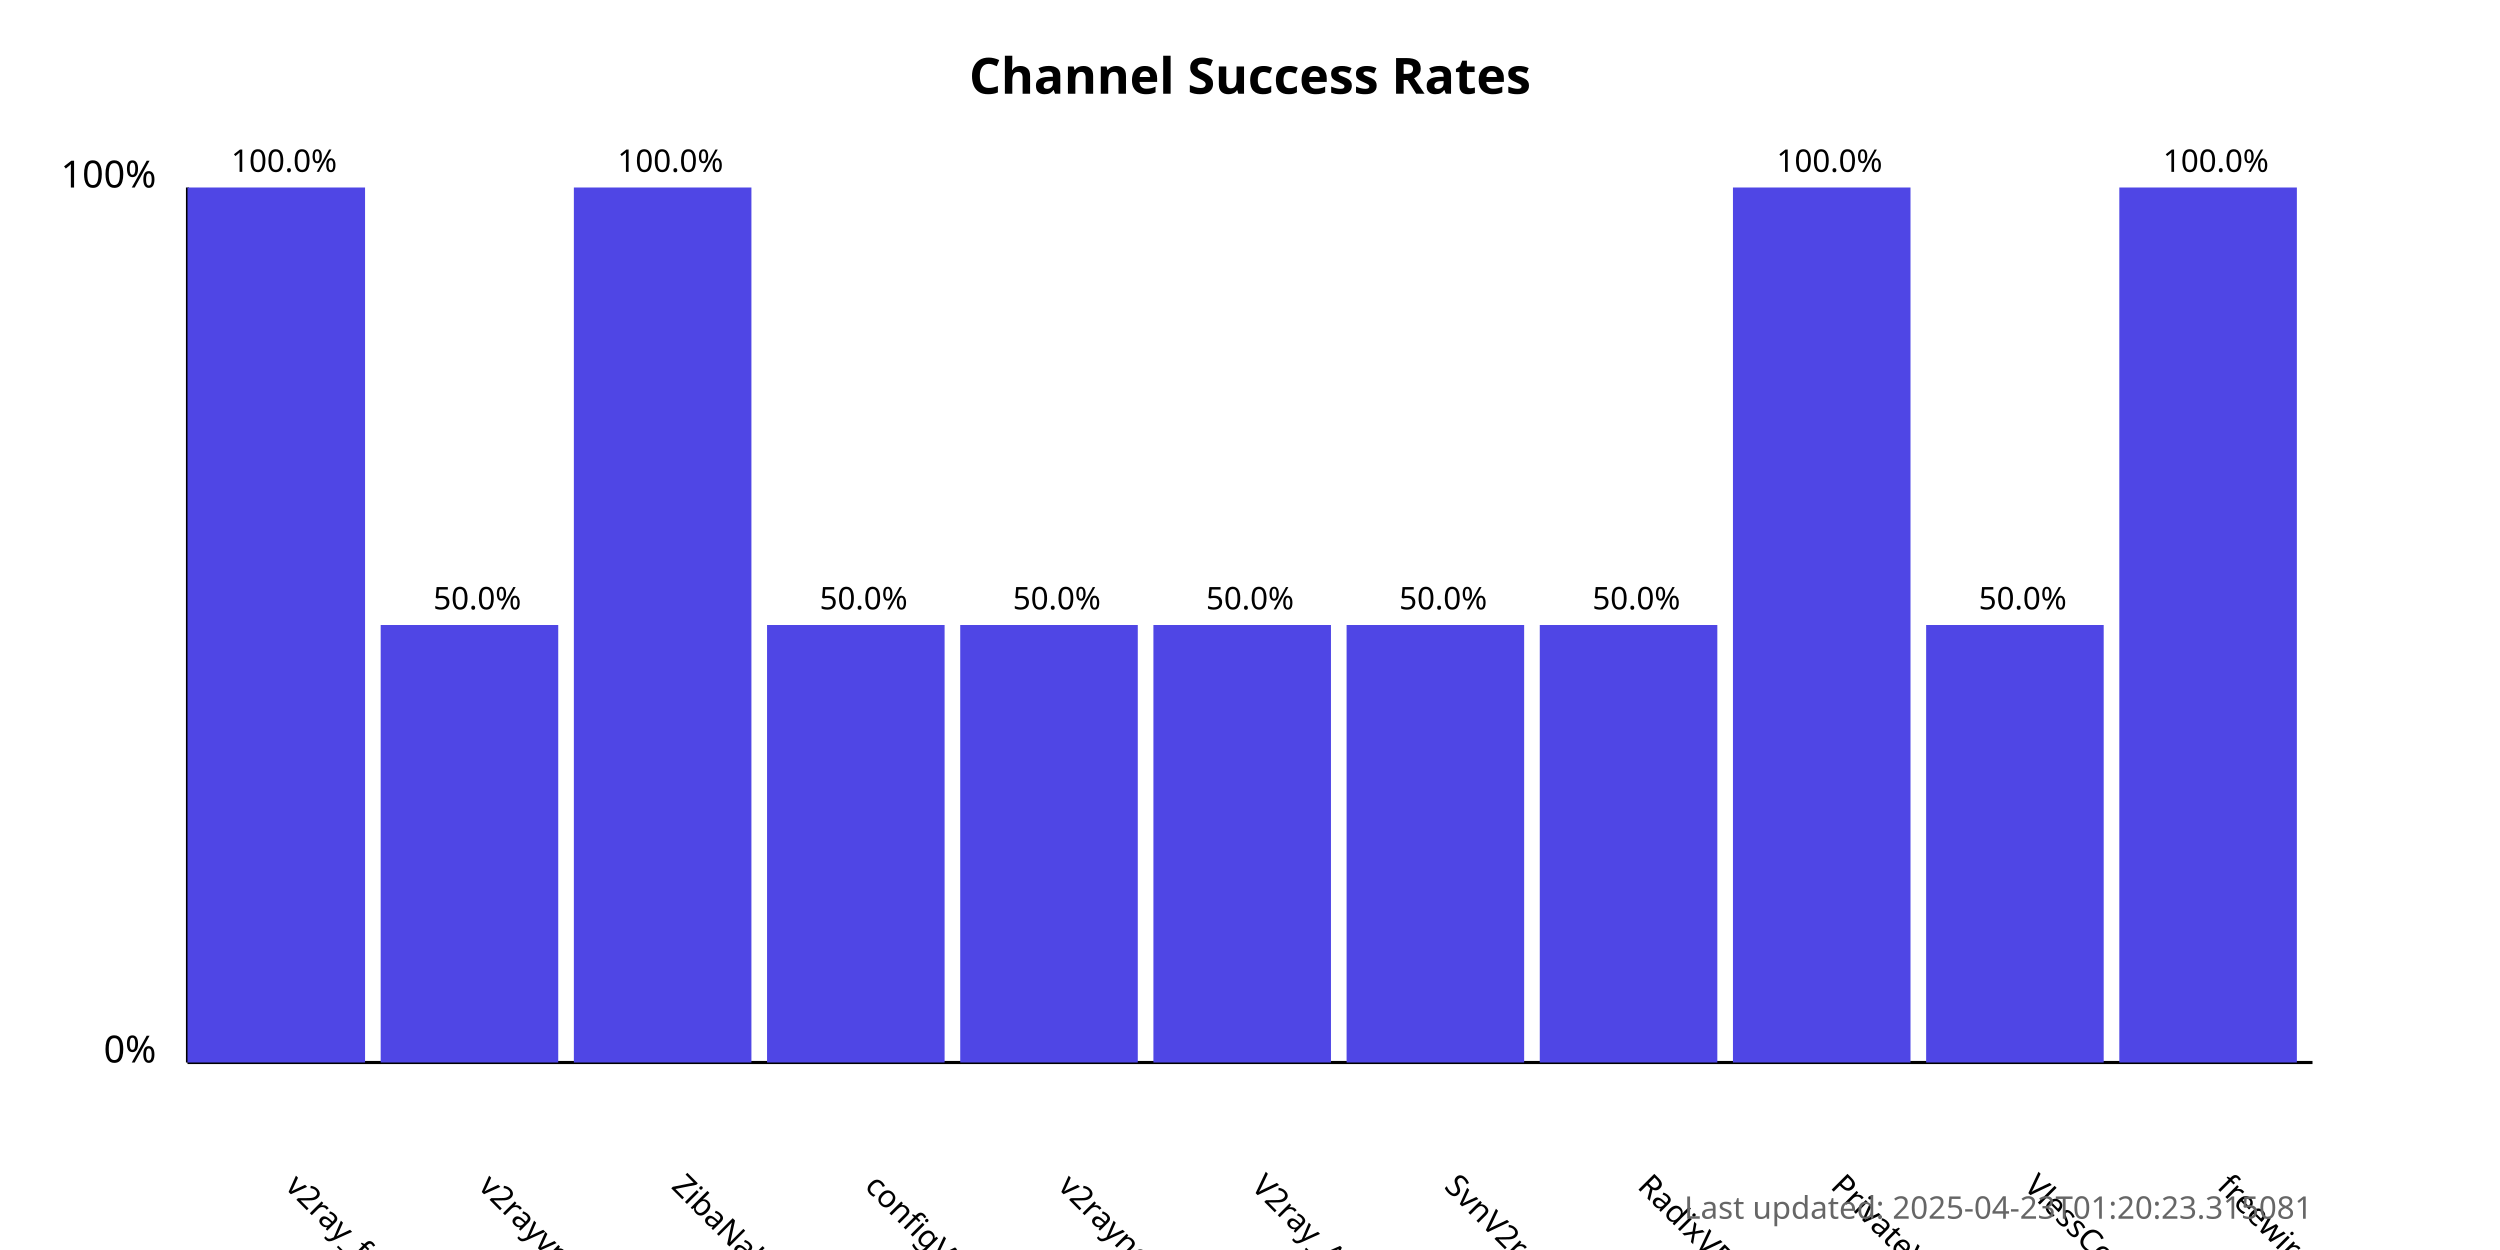
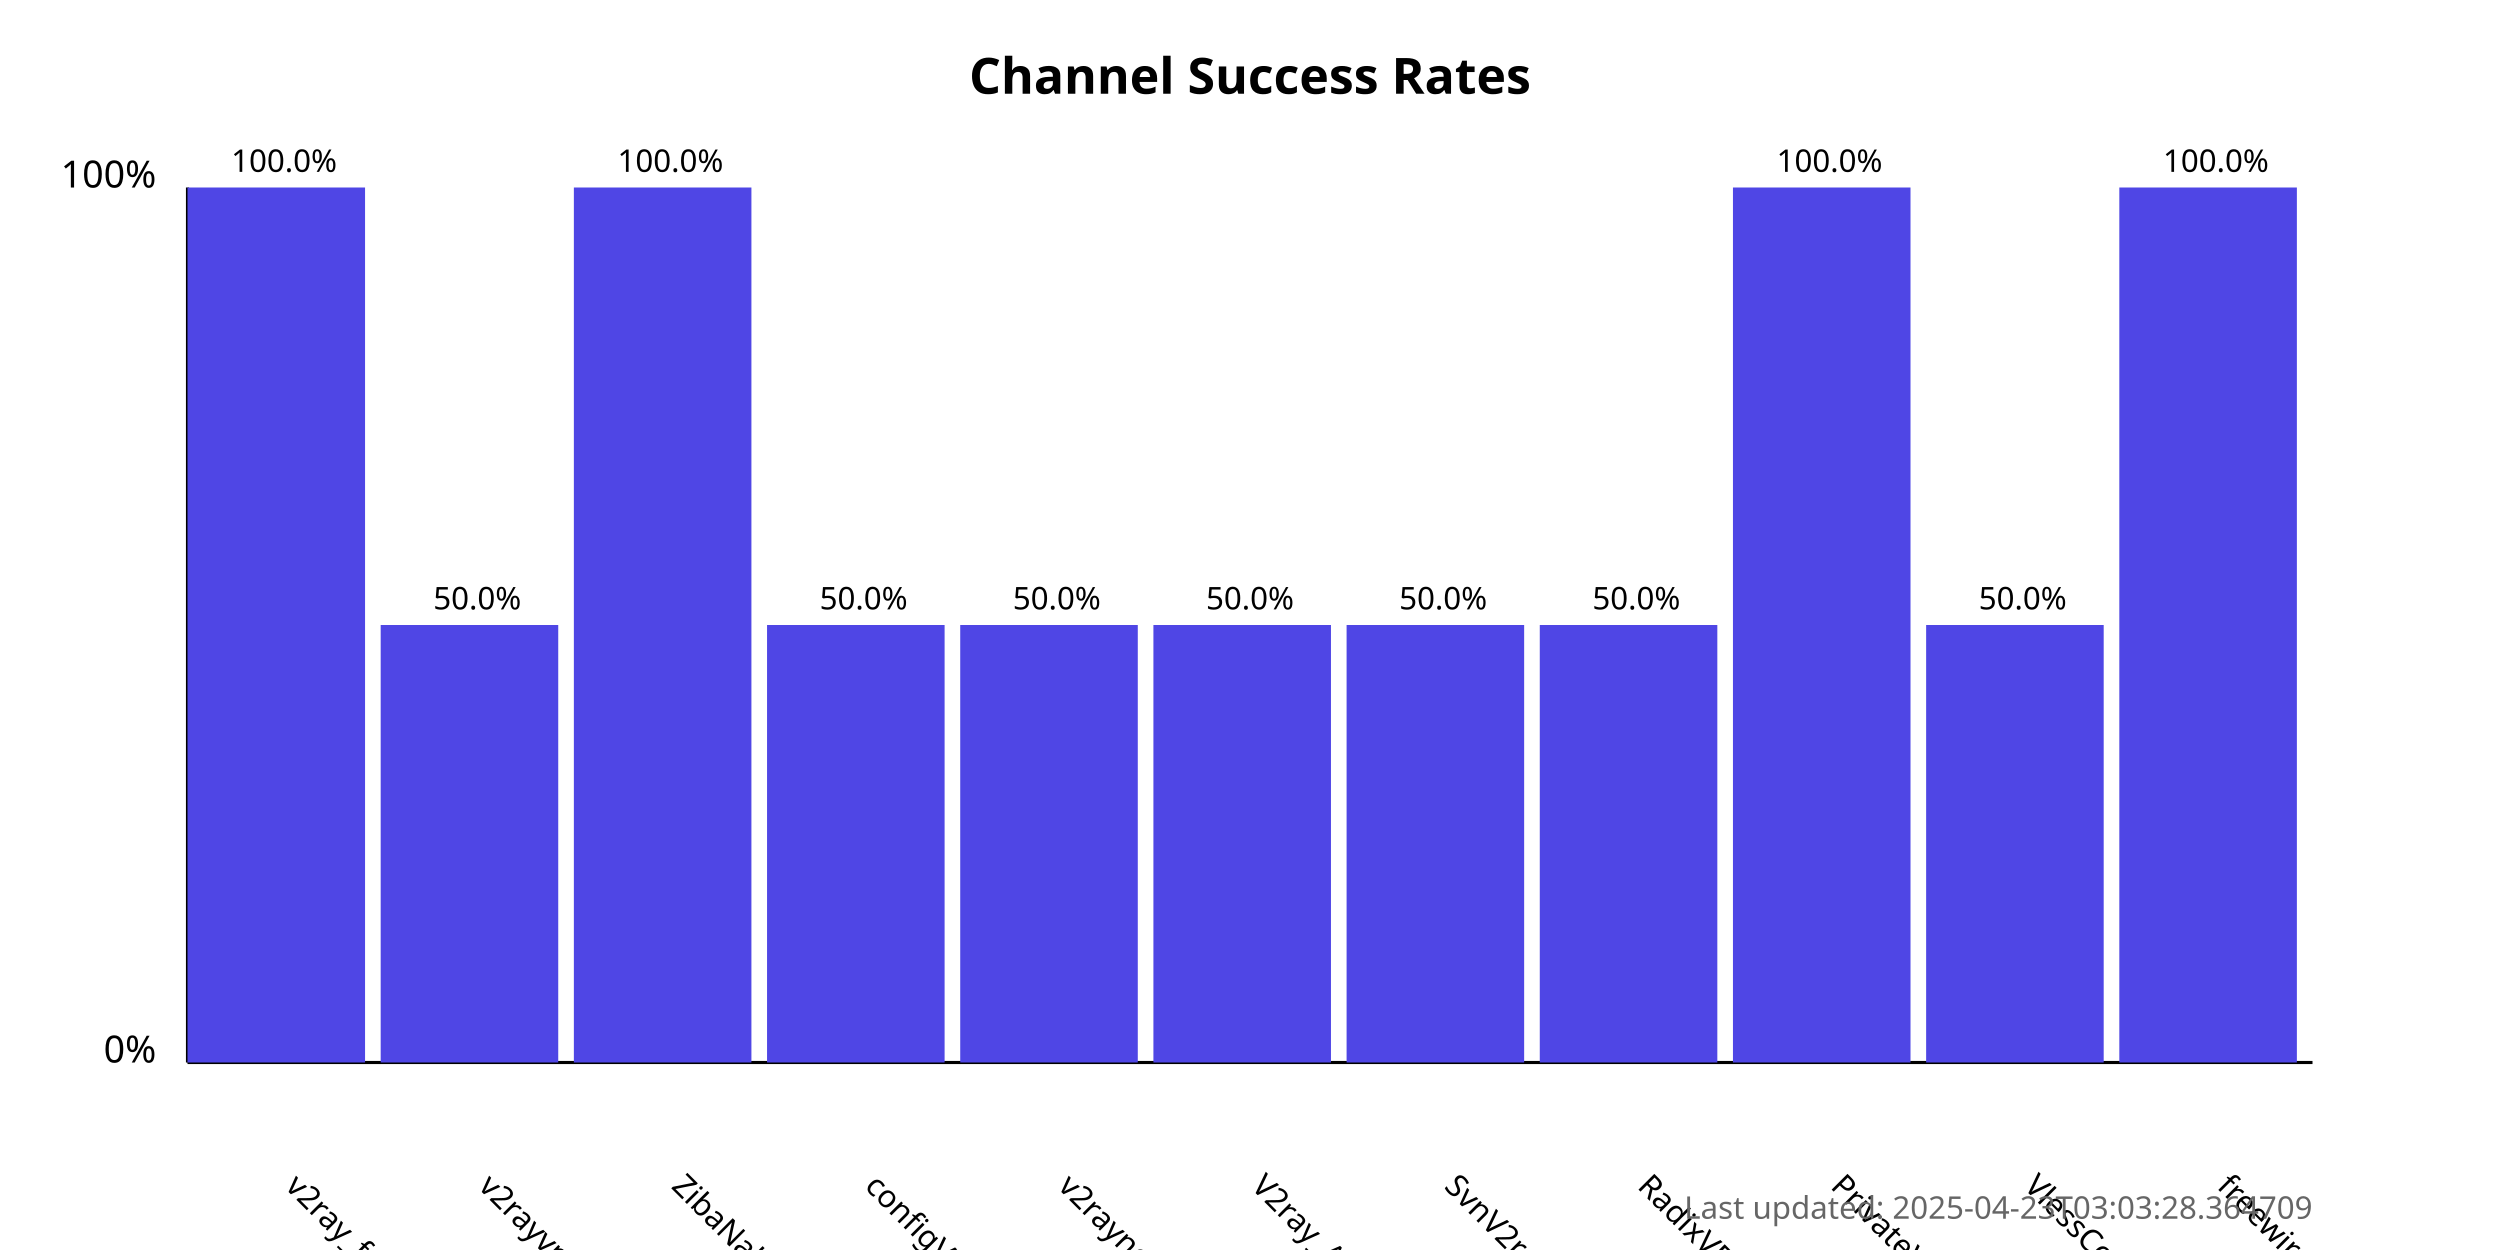
<svg xmlns="http://www.w3.org/2000/svg" width="800" height="400">
  <style>
            .chart-title { font: bold 16px sans-serif; }
            .axis-label { font: 12px sans-serif; }
            .tick-label { font: 10px sans-serif; }
            .bar { fill: #4f46e5; }
            .bar:hover { fill: #6366f1; }
            .timestamp { font: 10px sans-serif; fill: #666; }
        </style>
  <text x="400.0" y="30" text-anchor="middle" class="chart-title">
            Channel Success Rates
        </text>
  <line x1="60" y1="340" x2="60" y2="60" stroke="black" stroke-width="1" />
  <line x1="60" y1="340" x2="740" y2="340" stroke="black" stroke-width="1" />
  <text x="50" y="340" text-anchor="end" class="axis-label">0%</text>
  <text x="50" y="60" text-anchor="end" class="axis-label">100%</text>
  <g>
    <rect x="60" y="60.0" width="56.818" height="280.0" class="bar" />
    <text x="90.909" y="380" transform="rotate(45, 90.90909, 380)" text-anchor="start" class="tick-label">
                v2ray_free_conf
            </text>
    <text x="90.909" y="55.0" text-anchor="middle" class="tick-label">
                100.0%
            </text>
  </g>
  <g>
    <rect x="121.818" y="200.0" width="56.818" height="140.0" class="bar" />
    <text x="152.727" y="380" transform="rotate(45, 152.7273, 380)" text-anchor="start" class="tick-label">
                v2rayvpno
            </text>
    <text x="152.727" y="195.0" text-anchor="middle" class="tick-label">
                50.0%
            </text>
  </g>
  <g>
    <rect x="183.636" y="60.0" width="56.818" height="280.0" class="bar" />
    <text x="214.545" y="380" transform="rotate(45, 214.5455, 380)" text-anchor="start" class="tick-label">
                ZibaNabz
            </text>
    <text x="214.545" y="55.0" text-anchor="middle" class="tick-label">
                100.0%
            </text>
  </g>
  <g>
    <rect x="245.455" y="200.0" width="56.818" height="140.0" class="bar" />
    <text x="276.364" y="380" transform="rotate(45, 276.3636, 380)" text-anchor="start" class="tick-label">
                configV2rayForFree
            </text>
    <text x="276.364" y="195.0" text-anchor="middle" class="tick-label">
                50.0%
            </text>
  </g>
  <g>
    <rect x="307.273" y="200.0" width="56.818" height="140.0" class="bar" />
    <text x="338.182" y="380" transform="rotate(45, 338.1818, 380)" text-anchor="start" class="tick-label">
                v2rayngvpn
            </text>
    <text x="338.182" y="195.0" text-anchor="middle" class="tick-label">
                50.0%
            </text>
  </g>
  <g>
    <rect x="369.091" y="200.0" width="56.818" height="140.0" class="bar" />
    <text x="400.0" y="380" transform="rotate(45, 400.0, 380)" text-anchor="start" class="tick-label">
                V2ray_Alpha
            </text>
    <text x="400.0" y="195.0" text-anchor="middle" class="tick-label">
                50.0%
            </text>
  </g>
  <g>
    <rect x="430.909" y="200.0" width="56.818" height="140.0" class="bar" />
    <text x="461.818" y="380" transform="rotate(45, 461.8182, 380)" text-anchor="start" class="tick-label">
                SvnV2ray
            </text>
    <text x="461.818" y="195.0" text-anchor="middle" class="tick-label">
                50.0%
            </text>
  </g>
  <g>
    <rect x="492.727" y="200.0" width="56.818" height="140.0" class="bar" />
    <text x="523.636" y="380" transform="rotate(45, 523.6364, 380)" text-anchor="start" class="tick-label">
                RadixVPN
            </text>
    <text x="523.636" y="195.0" text-anchor="middle" class="tick-label">
                50.0%
            </text>
  </g>
  <g>
    <rect x="554.545" y="60.0" width="56.818" height="280.0" class="bar" />
    <text x="585.455" y="380" transform="rotate(45, 585.4545, 380)" text-anchor="start" class="tick-label">
                PrivateVPNs
            </text>
    <text x="585.455" y="55.0" text-anchor="middle" class="tick-label">
                100.0%
            </text>
  </g>
  <g>
    <rect x="616.364" y="200.0" width="56.818" height="140.0" class="bar" />
    <text x="647.273" y="380" transform="rotate(45, 647.2727, 380)" text-anchor="start" class="tick-label">
                VlessConfig
            </text>
    <text x="647.273" y="195.0" text-anchor="middle" class="tick-label">
                50.0%
            </text>
  </g>
  <g>
    <rect x="678.182" y="60.0" width="56.818" height="280.0" class="bar" />
    <text x="709.091" y="380" transform="rotate(45, 709.0909, 380)" text-anchor="start" class="tick-label">
                freewireguard
            </text>
    <text x="709.091" y="55.0" text-anchor="middle" class="tick-label">
                100.0%
            </text>
  </g>
  <text x="740" y="390" text-anchor="end" class="timestamp">
-             Last updated: 2025-04-23T01:20:23.315081
+             Last updated: 2025-04-23T03:03:28.364709
        </text>
</svg>
